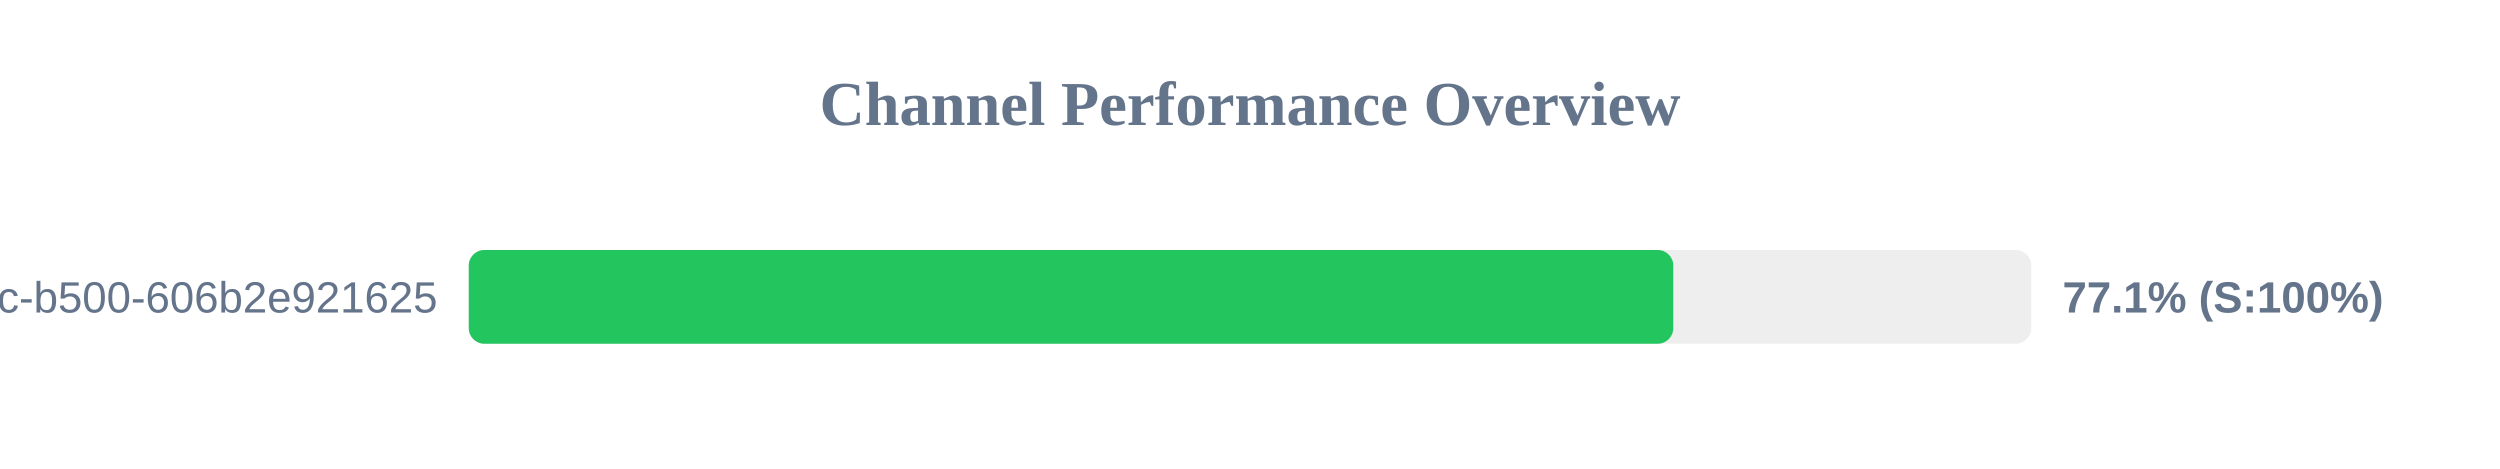
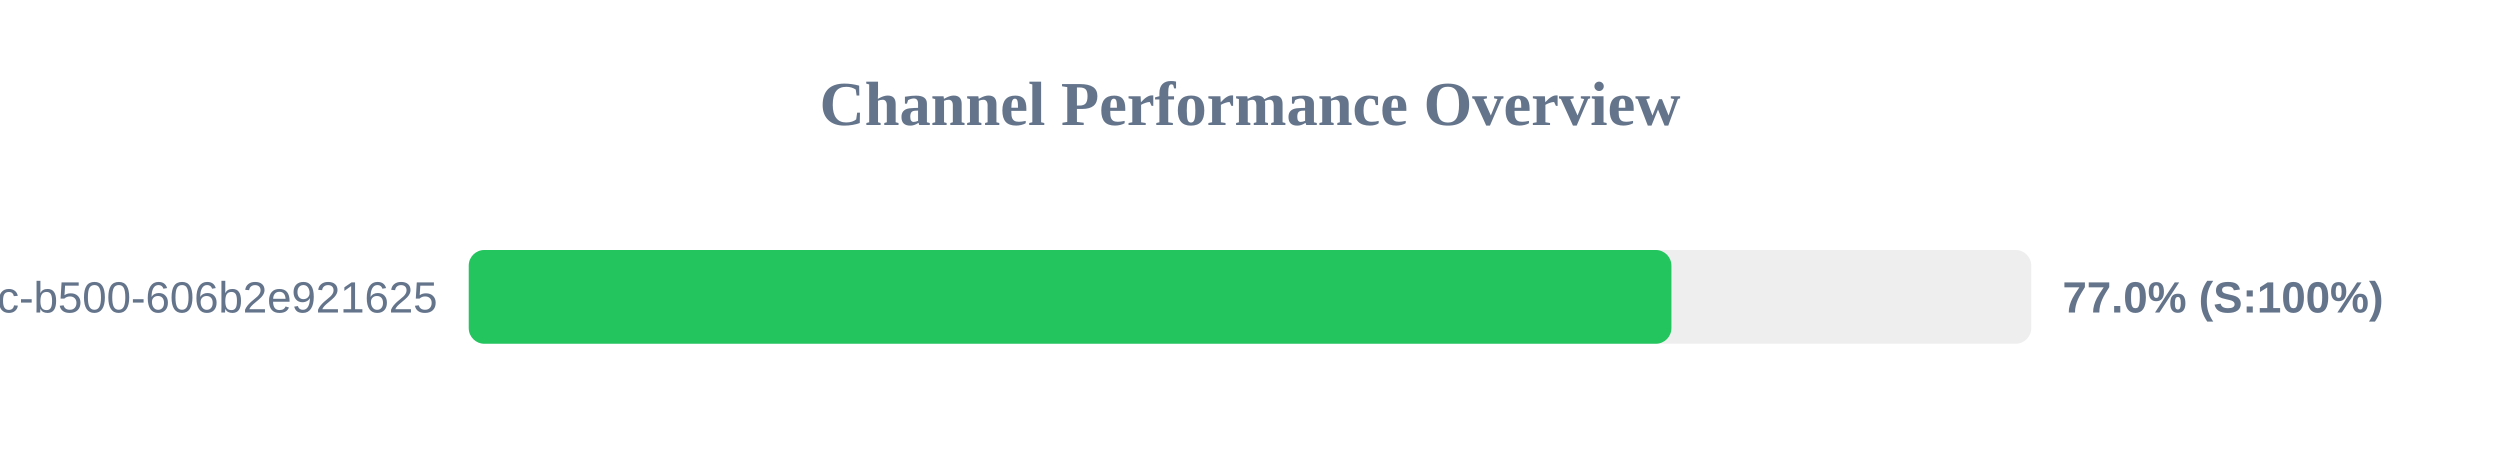
<svg xmlns="http://www.w3.org/2000/svg" width="800" height="150" version="1.1">
  <style>
        .row { font: 14px Arial; fill: #64748b; }
        .score { font: bold 14px Arial; fill: #64748b; }
    </style>
  <text x="400" y="40" text-anchor="middle" font-size="20px" font-weight="bold" fill="#64748b">Channel Performance Overview</text>
  <rect x="150" y="80" width="500" height="30" fill="#eee" rx="5" />
-   <rect x="150" y="80" width="385.45" height="30" fill="#22c55e" rx="5" />
+   <rect x="150" y="80" width="384.85" height="30" fill="#22c55e" rx="5" />
  <text x="140" y="100" text-anchor="end" class="row">?uuid=f901861b-6491-450c-b500-606b2e921625</text>
-   <text x="660" y="100" text-anchor="start" class="score">77.1% (S:100%)</text>
+   <text x="660" y="100" text-anchor="start" class="score">77.0% (S:100%)</text>
</svg>
